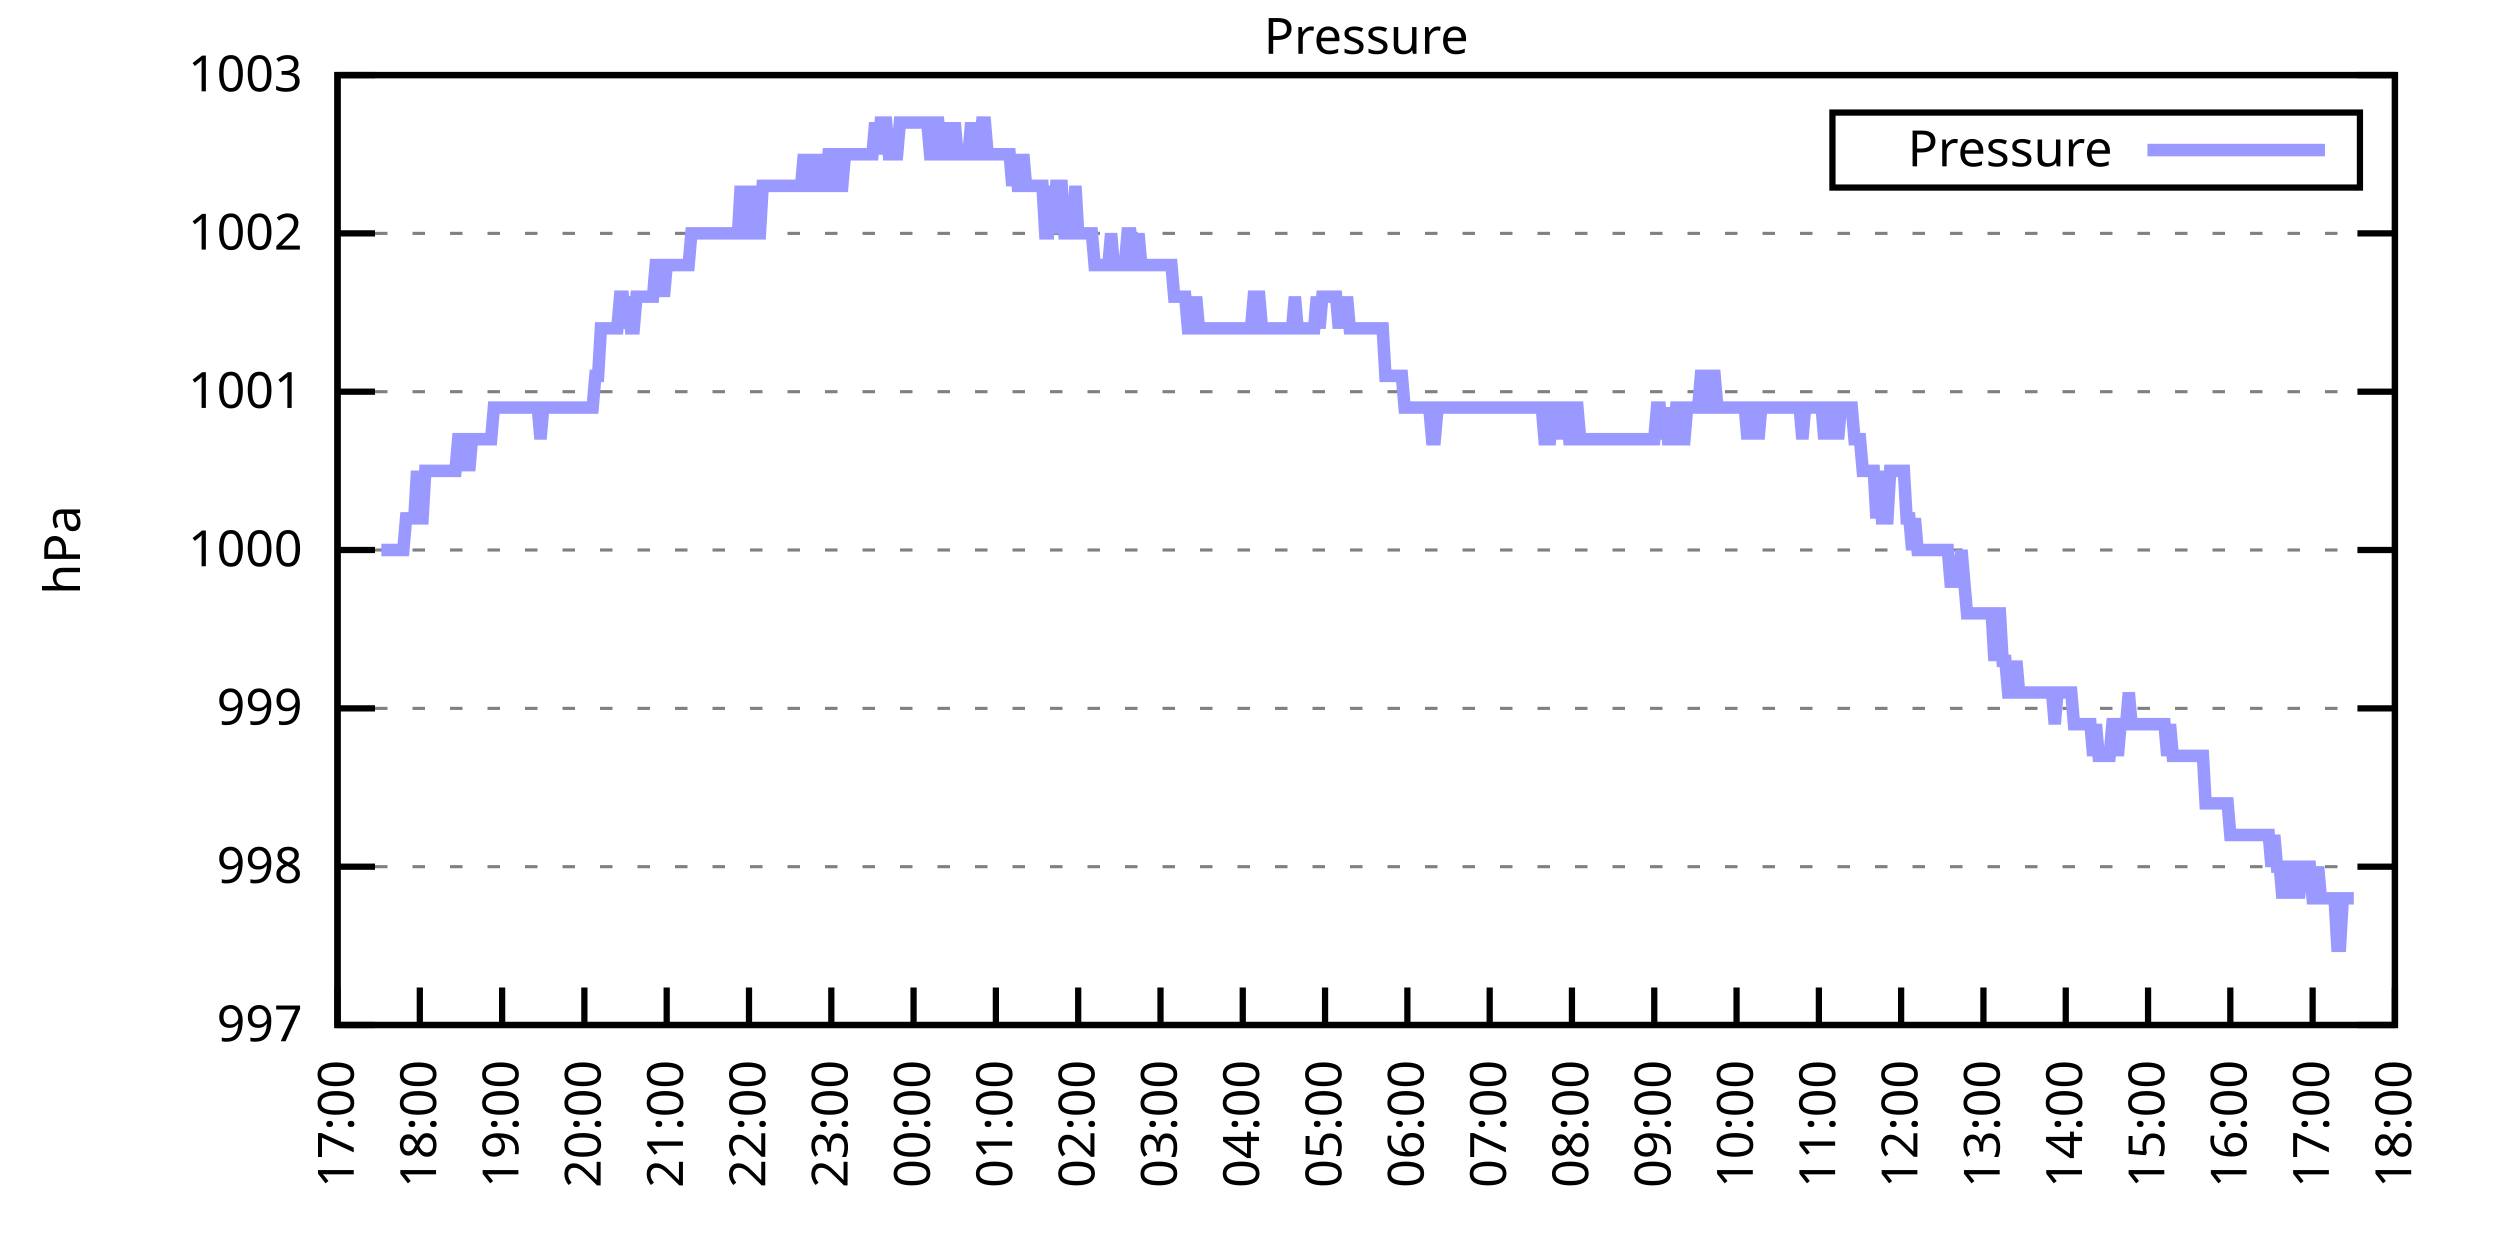
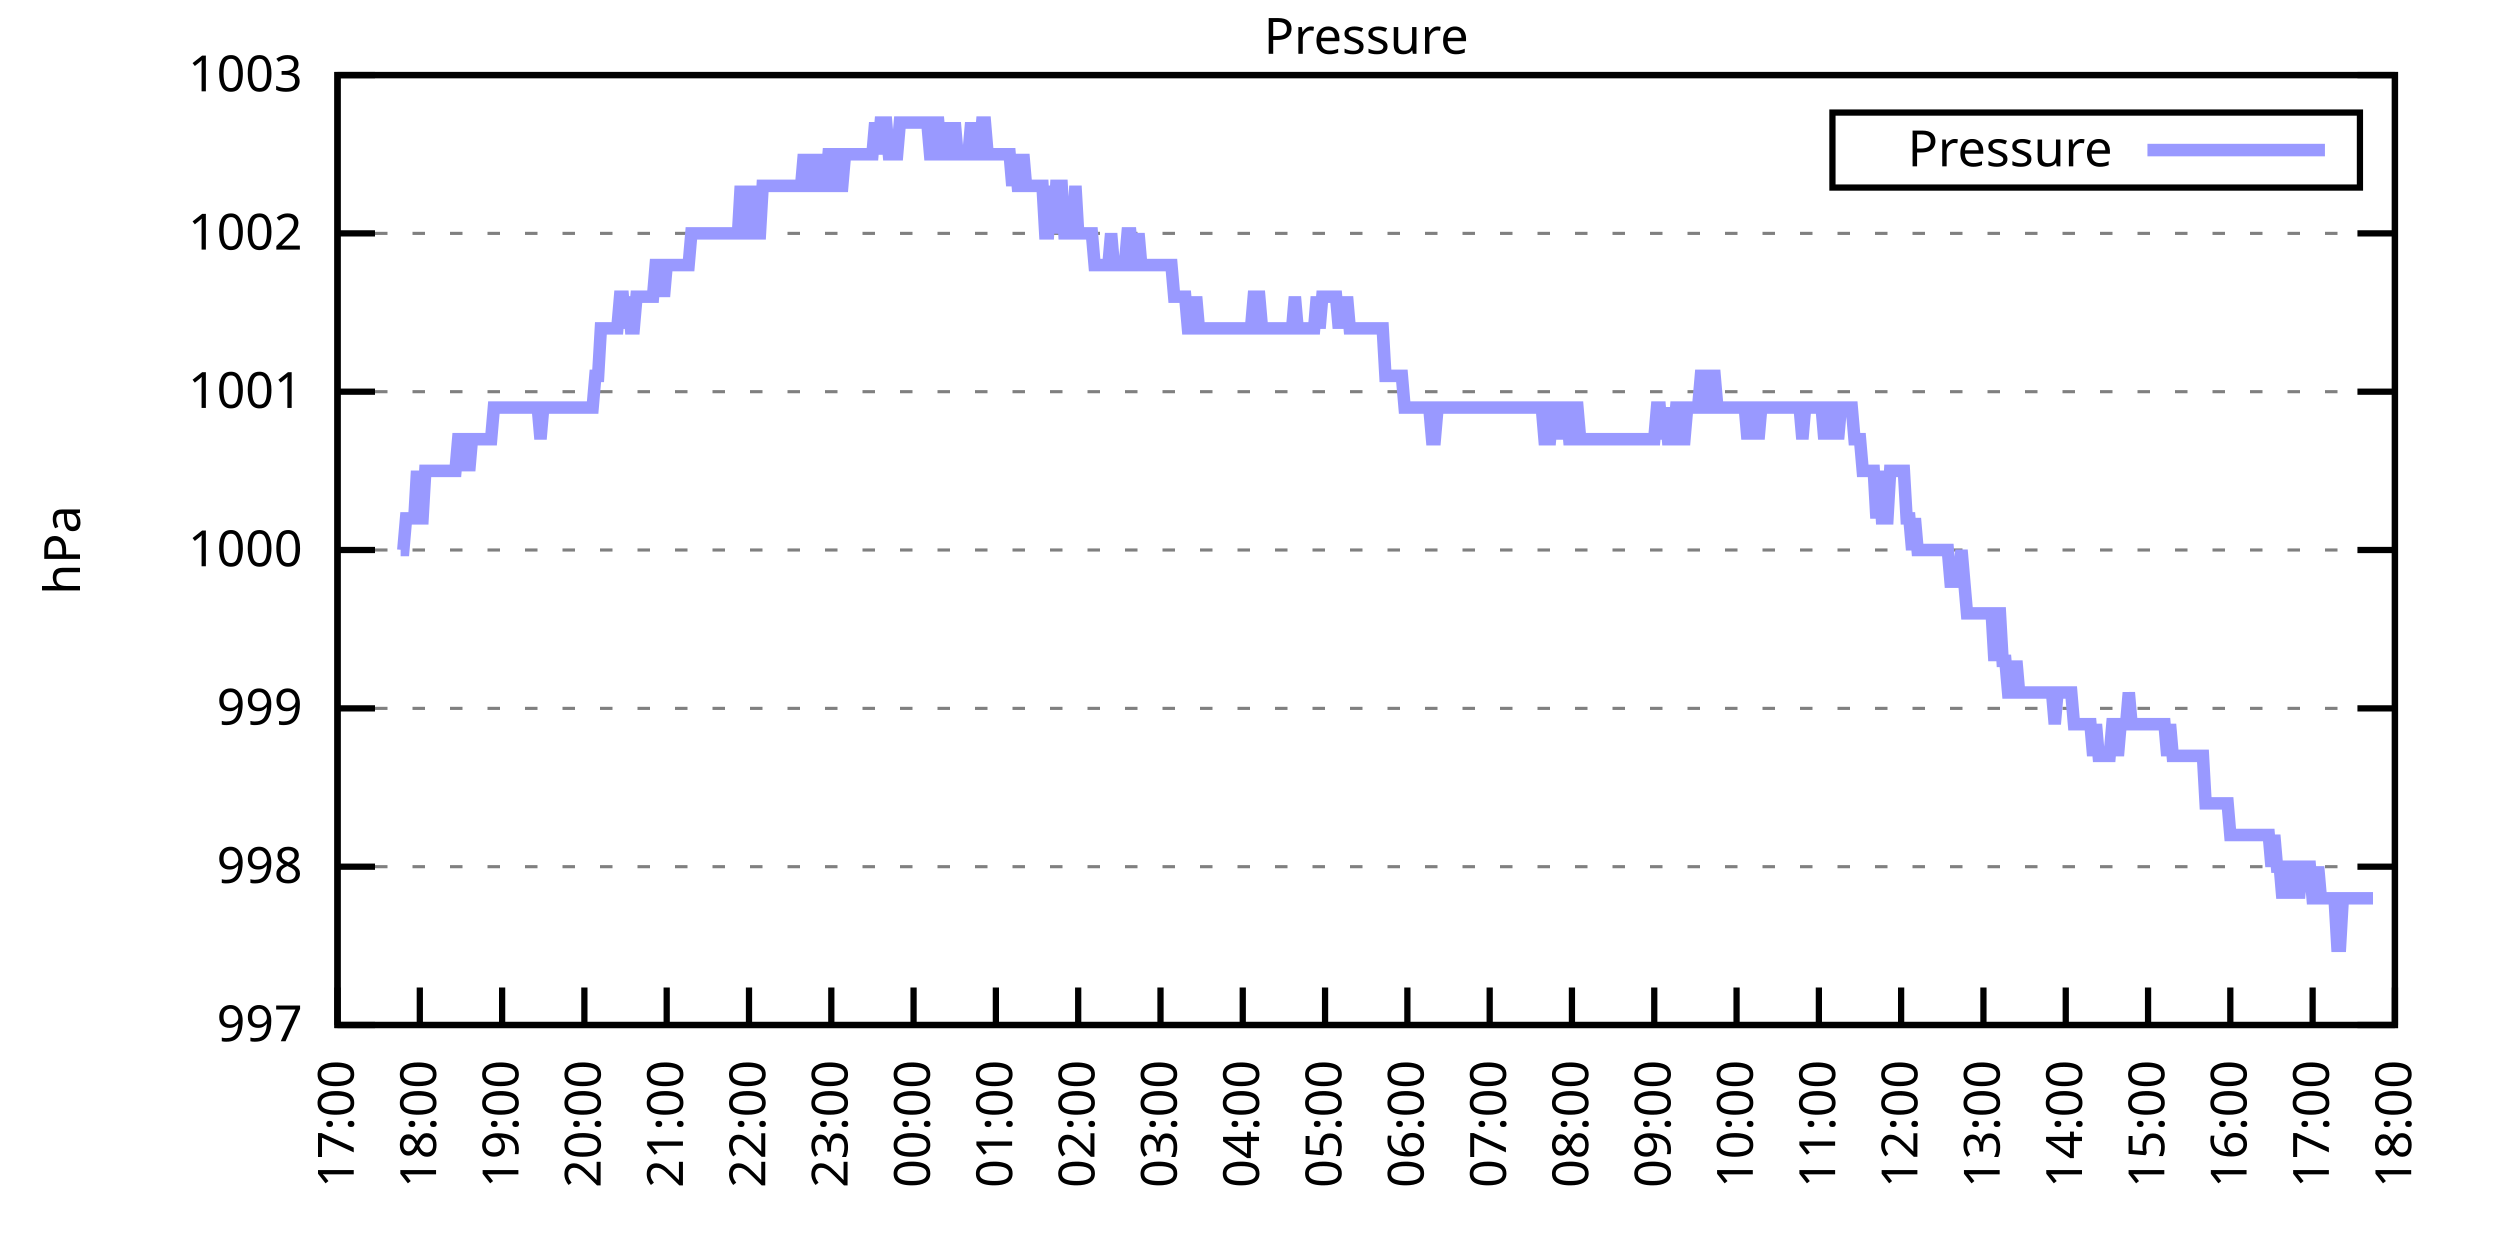
<svg xmlns="http://www.w3.org/2000/svg" xmlns:xlink="http://www.w3.org/1999/xlink" width="400" height="200" viewBox="0 0 400 200">
  <g id="gnuplot_canvas">
    <rect x="0" y="0" width="400" height="200" fill="none" />
    <defs>
      <circle id="gpDot" r="0.5" stroke-width="0.5" stroke="currentColor" />
      <path id="gpPt0" stroke-width="0.333" stroke="currentColor" d="M-1,0 h2 M0,-1 v2" />
      <path id="gpPt1" stroke-width="0.333" stroke="currentColor" d="M-1,-1 L1,1 M1,-1 L-1,1" />
      <path id="gpPt2" stroke-width="0.333" stroke="currentColor" d="M-1,0 L1,0 M0,-1 L0,1 M-1,-1 L1,1 M-1,1 L1,-1" />
      <rect id="gpPt3" stroke-width="0.333" stroke="currentColor" x="-1" y="-1" width="2" height="2" />
      <rect id="gpPt4" stroke-width="0.333" stroke="currentColor" fill="currentColor" x="-1" y="-1" width="2" height="2" />
      <circle id="gpPt5" stroke-width="0.333" stroke="currentColor" cx="0" cy="0" r="1" />
      <use xlink:href="#gpPt5" id="gpPt6" fill="currentColor" stroke="none" />
      <path id="gpPt7" stroke-width="0.333" stroke="currentColor" d="M0,-1.33 L-1.33,0.67 L1.33,0.67 z" />
      <use xlink:href="#gpPt7" id="gpPt8" fill="currentColor" stroke="none" />
      <use xlink:href="#gpPt7" id="gpPt9" stroke="currentColor" transform="rotate(180)" />
      <use xlink:href="#gpPt9" id="gpPt10" fill="currentColor" stroke="none" />
      <use xlink:href="#gpPt3" id="gpPt11" stroke="currentColor" transform="rotate(45)" />
      <use xlink:href="#gpPt11" id="gpPt12" fill="currentColor" stroke="none" />
      <path id="gpPt13" stroke-width="0.333" stroke="currentColor" d="M0,1.330 L1.265,0.411 L0.782,-1.067 L-0.782,-1.076 L-1.265,0.411 z" />
      <use xlink:href="#gpPt13" id="gpPt14" fill="currentColor" stroke="none" />
      <filter id="textbox" filterUnits="objectBoundingBox" x="0" y="0" height="1" width="1">
        <feFlood flood-color="white" flood-opacity="1" result="bgnd" />
        <feComposite in="SourceGraphic" in2="bgnd" operator="atop" />
      </filter>
      <filter id="greybox" filterUnits="objectBoundingBox" x="0" y="0" height="1" width="1">
        <feFlood flood-color="lightgrey" flood-opacity="1" result="grey" />
        <feComposite in="SourceGraphic" in2="grey" operator="atop" />
      </filter>
    </defs>
    <g fill="none" color="white" stroke="currentColor" stroke-width="1.00" stroke-linecap="butt" stroke-linejoin="miter">
</g>
    <g fill="none" color="black" stroke="currentColor" stroke-width="1.00" stroke-linecap="butt" stroke-linejoin="miter">
      <g stroke="none" shape-rendering="crispEdges">
        <polygon fill="rgb(255, 255, 255)" points="54.00,164.00 383.18,164.00 383.18,12.02 54.00,12.02 " />
      </g>
    </g>
    <g fill="none" color="black" stroke="currentColor" stroke-width="1.00" stroke-linecap="butt" stroke-linejoin="miter">
</g>
    <g fill="none" color="black" stroke="black" stroke-width="0.50" stroke-linecap="butt" stroke-linejoin="miter">
</g>
    <g fill="none" color="gray" stroke="currentColor" stroke-width="0.50" stroke-linecap="butt" stroke-linejoin="miter">
      <path stroke="gray" stroke-dasharray="2,4" class="gridline" d="M54.00,164.00 L383.19,164.00  " />
    </g>
    <g fill="none" color="gray" stroke="gray" stroke-width="1.00" stroke-linecap="butt" stroke-linejoin="miter">
</g>
    <g fill="none" color="black" stroke="currentColor" stroke-width="1.00" stroke-linecap="butt" stroke-linejoin="miter">
      <path stroke="black" d="M54.00,164.00 L60.00,164.00 M383.19,164.00 L377.19,164.00  " />
      <g transform="translate(48.40,166.60)" stroke="none" fill="black" font-family="Sans" font-size="8.00" text-anchor="end">
        <text>
          <tspan font-family="Sans"> 997</tspan>
        </text>
      </g>
    </g>
    <g fill="none" color="black" stroke="currentColor" stroke-width="1.00" stroke-linecap="butt" stroke-linejoin="miter">
</g>
    <g fill="none" color="black" stroke="black" stroke-width="0.50" stroke-linecap="butt" stroke-linejoin="miter">
</g>
    <g fill="none" color="gray" stroke="currentColor" stroke-width="0.50" stroke-linecap="butt" stroke-linejoin="miter">
      <path stroke="gray" stroke-dasharray="2,4" class="gridline" d="M54.00,138.67 L383.19,138.67  " />
    </g>
    <g fill="none" color="gray" stroke="gray" stroke-width="1.00" stroke-linecap="butt" stroke-linejoin="miter">
</g>
    <g fill="none" color="black" stroke="currentColor" stroke-width="1.00" stroke-linecap="butt" stroke-linejoin="miter">
      <path stroke="black" d="M54.00,138.67 L60.00,138.67 M383.19,138.67 L377.19,138.67  " />
      <g transform="translate(48.40,141.27)" stroke="none" fill="black" font-family="Sans" font-size="8.00" text-anchor="end">
        <text>
          <tspan font-family="Sans"> 998</tspan>
        </text>
      </g>
    </g>
    <g fill="none" color="black" stroke="currentColor" stroke-width="1.00" stroke-linecap="butt" stroke-linejoin="miter">
</g>
    <g fill="none" color="black" stroke="black" stroke-width="0.50" stroke-linecap="butt" stroke-linejoin="miter">
</g>
    <g fill="none" color="gray" stroke="currentColor" stroke-width="0.50" stroke-linecap="butt" stroke-linejoin="miter">
      <path stroke="gray" stroke-dasharray="2,4" class="gridline" d="M54.00,113.34 L383.19,113.34  " />
    </g>
    <g fill="none" color="gray" stroke="gray" stroke-width="1.00" stroke-linecap="butt" stroke-linejoin="miter">
</g>
    <g fill="none" color="black" stroke="currentColor" stroke-width="1.00" stroke-linecap="butt" stroke-linejoin="miter">
      <path stroke="black" d="M54.00,113.34 L60.00,113.34 M383.19,113.34 L377.19,113.34  " />
      <g transform="translate(48.40,115.94)" stroke="none" fill="black" font-family="Sans" font-size="8.00" text-anchor="end">
        <text>
          <tspan font-family="Sans"> 999</tspan>
        </text>
      </g>
    </g>
    <g fill="none" color="black" stroke="currentColor" stroke-width="1.00" stroke-linecap="butt" stroke-linejoin="miter">
</g>
    <g fill="none" color="black" stroke="black" stroke-width="0.50" stroke-linecap="butt" stroke-linejoin="miter">
</g>
    <g fill="none" color="gray" stroke="currentColor" stroke-width="0.50" stroke-linecap="butt" stroke-linejoin="miter">
      <path stroke="gray" stroke-dasharray="2,4" class="gridline" d="M54.00,88.00 L383.19,88.00  " />
    </g>
    <g fill="none" color="gray" stroke="gray" stroke-width="1.00" stroke-linecap="butt" stroke-linejoin="miter">
</g>
    <g fill="none" color="black" stroke="currentColor" stroke-width="1.00" stroke-linecap="butt" stroke-linejoin="miter">
      <path stroke="black" d="M54.00,88.00 L60.00,88.00 M383.19,88.00 L377.19,88.00  " />
      <g transform="translate(48.40,90.60)" stroke="none" fill="black" font-family="Sans" font-size="8.00" text-anchor="end">
        <text>
          <tspan font-family="Sans"> 1000</tspan>
        </text>
      </g>
    </g>
    <g fill="none" color="black" stroke="currentColor" stroke-width="1.00" stroke-linecap="butt" stroke-linejoin="miter">
</g>
    <g fill="none" color="black" stroke="black" stroke-width="0.50" stroke-linecap="butt" stroke-linejoin="miter">
</g>
    <g fill="none" color="gray" stroke="currentColor" stroke-width="0.50" stroke-linecap="butt" stroke-linejoin="miter">
      <path stroke="gray" stroke-dasharray="2,4" class="gridline" d="M54.00,62.67 L383.19,62.67  " />
    </g>
    <g fill="none" color="gray" stroke="gray" stroke-width="1.00" stroke-linecap="butt" stroke-linejoin="miter">
</g>
    <g fill="none" color="black" stroke="currentColor" stroke-width="1.00" stroke-linecap="butt" stroke-linejoin="miter">
      <path stroke="black" d="M54.00,62.67 L60.00,62.67 M383.19,62.67 L377.19,62.67  " />
      <g transform="translate(48.40,65.27)" stroke="none" fill="black" font-family="Sans" font-size="8.00" text-anchor="end">
        <text>
          <tspan font-family="Sans"> 1001</tspan>
        </text>
      </g>
    </g>
    <g fill="none" color="black" stroke="currentColor" stroke-width="1.00" stroke-linecap="butt" stroke-linejoin="miter">
</g>
    <g fill="none" color="black" stroke="black" stroke-width="0.50" stroke-linecap="butt" stroke-linejoin="miter">
</g>
    <g fill="none" color="gray" stroke="currentColor" stroke-width="0.50" stroke-linecap="butt" stroke-linejoin="miter">
      <path stroke="gray" stroke-dasharray="2,4" class="gridline" d="M54.00,37.34 L383.19,37.34  " />
    </g>
    <g fill="none" color="gray" stroke="gray" stroke-width="1.00" stroke-linecap="butt" stroke-linejoin="miter">
</g>
    <g fill="none" color="black" stroke="currentColor" stroke-width="1.00" stroke-linecap="butt" stroke-linejoin="miter">
      <path stroke="black" d="M54.00,37.34 L60.00,37.34 M383.19,37.34 L377.19,37.34  " />
      <g transform="translate(48.40,39.94)" stroke="none" fill="black" font-family="Sans" font-size="8.00" text-anchor="end">
        <text>
          <tspan font-family="Sans"> 1002</tspan>
        </text>
      </g>
    </g>
    <g fill="none" color="black" stroke="currentColor" stroke-width="1.00" stroke-linecap="butt" stroke-linejoin="miter">
</g>
    <g fill="none" color="black" stroke="black" stroke-width="0.50" stroke-linecap="butt" stroke-linejoin="miter">
</g>
    <g fill="none" color="gray" stroke="currentColor" stroke-width="0.50" stroke-linecap="butt" stroke-linejoin="miter">
      <path stroke="gray" stroke-dasharray="2,4" class="gridline" d="M54.00,12.01 L383.19,12.01  " />
    </g>
    <g fill="none" color="gray" stroke="gray" stroke-width="1.00" stroke-linecap="butt" stroke-linejoin="miter">
</g>
    <g fill="none" color="black" stroke="currentColor" stroke-width="1.00" stroke-linecap="butt" stroke-linejoin="miter">
      <path stroke="black" d="M54.00,12.01 L60.00,12.01 M383.19,12.01 L377.19,12.01  " />
      <g transform="translate(48.40,14.61)" stroke="none" fill="black" font-family="Sans" font-size="8.00" text-anchor="end">
        <text>
          <tspan font-family="Sans"> 1003</tspan>
        </text>
      </g>
    </g>
    <g fill="none" color="black" stroke="currentColor" stroke-width="1.00" stroke-linecap="butt" stroke-linejoin="miter">
      <path stroke="black" d="M54.00,164.00 L54.00,158.00  " />
      <g transform="translate(56.60,169.60) rotate(270.00)" stroke="none" fill="black" font-family="Sans" font-size="8.00" text-anchor="end">
        <text>
          <tspan font-family="Sans">17:00</tspan>
        </text>
      </g>
    </g>
    <g fill="none" color="black" stroke="currentColor" stroke-width="1.00" stroke-linecap="butt" stroke-linejoin="miter">
      <path stroke="black" d="M67.17,164.00 L67.17,158.00  " />
      <g transform="translate(69.77,169.60) rotate(270.00)" stroke="none" fill="black" font-family="Sans" font-size="8.00" text-anchor="end">
        <text>
          <tspan font-family="Sans">18:00</tspan>
        </text>
      </g>
    </g>
    <g fill="none" color="black" stroke="currentColor" stroke-width="1.00" stroke-linecap="butt" stroke-linejoin="miter">
      <path stroke="black" d="M80.34,164.00 L80.34,158.00  " />
      <g transform="translate(82.94,169.60) rotate(270.00)" stroke="none" fill="black" font-family="Sans" font-size="8.00" text-anchor="end">
        <text>
          <tspan font-family="Sans">19:00</tspan>
        </text>
      </g>
    </g>
    <g fill="none" color="black" stroke="currentColor" stroke-width="1.00" stroke-linecap="butt" stroke-linejoin="miter">
      <path stroke="black" d="M93.50,164.00 L93.50,158.00  " />
      <g transform="translate(96.10,169.60) rotate(270.00)" stroke="none" fill="black" font-family="Sans" font-size="8.00" text-anchor="end">
        <text>
          <tspan font-family="Sans">20:00</tspan>
        </text>
      </g>
    </g>
    <g fill="none" color="black" stroke="currentColor" stroke-width="1.00" stroke-linecap="butt" stroke-linejoin="miter">
      <path stroke="black" d="M106.67,164.00 L106.67,158.00  " />
      <g transform="translate(109.27,169.60) rotate(270.00)" stroke="none" fill="black" font-family="Sans" font-size="8.00" text-anchor="end">
        <text>
          <tspan font-family="Sans">21:00</tspan>
        </text>
      </g>
    </g>
    <g fill="none" color="black" stroke="currentColor" stroke-width="1.00" stroke-linecap="butt" stroke-linejoin="miter">
      <path stroke="black" d="M119.84,164.00 L119.84,158.00  " />
      <g transform="translate(122.44,169.60) rotate(270.00)" stroke="none" fill="black" font-family="Sans" font-size="8.00" text-anchor="end">
        <text>
          <tspan font-family="Sans">22:00</tspan>
        </text>
      </g>
    </g>
    <g fill="none" color="black" stroke="currentColor" stroke-width="1.00" stroke-linecap="butt" stroke-linejoin="miter">
      <path stroke="black" d="M133.01,164.00 L133.01,158.00  " />
      <g transform="translate(135.61,169.60) rotate(270.00)" stroke="none" fill="black" font-family="Sans" font-size="8.00" text-anchor="end">
        <text>
          <tspan font-family="Sans">23:00</tspan>
        </text>
      </g>
    </g>
    <g fill="none" color="black" stroke="currentColor" stroke-width="1.00" stroke-linecap="butt" stroke-linejoin="miter">
      <path stroke="black" d="M146.17,164.00 L146.17,158.00  " />
      <g transform="translate(148.77,169.60) rotate(270.00)" stroke="none" fill="black" font-family="Sans" font-size="8.00" text-anchor="end">
        <text>
          <tspan font-family="Sans">00:00</tspan>
        </text>
      </g>
    </g>
    <g fill="none" color="black" stroke="currentColor" stroke-width="1.00" stroke-linecap="butt" stroke-linejoin="miter">
      <path stroke="black" d="M159.34,164.00 L159.34,158.00  " />
      <g transform="translate(161.94,169.60) rotate(270.00)" stroke="none" fill="black" font-family="Sans" font-size="8.00" text-anchor="end">
        <text>
          <tspan font-family="Sans">01:00</tspan>
        </text>
      </g>
    </g>
    <g fill="none" color="black" stroke="currentColor" stroke-width="1.00" stroke-linecap="butt" stroke-linejoin="miter">
      <path stroke="black" d="M172.51,164.00 L172.51,158.00  " />
      <g transform="translate(175.11,169.60) rotate(270.00)" stroke="none" fill="black" font-family="Sans" font-size="8.00" text-anchor="end">
        <text>
          <tspan font-family="Sans">02:00</tspan>
        </text>
      </g>
    </g>
    <g fill="none" color="black" stroke="currentColor" stroke-width="1.00" stroke-linecap="butt" stroke-linejoin="miter">
      <path stroke="black" d="M185.68,164.00 L185.68,158.00  " />
      <g transform="translate(188.28,169.60) rotate(270.00)" stroke="none" fill="black" font-family="Sans" font-size="8.00" text-anchor="end">
        <text>
          <tspan font-family="Sans">03:00</tspan>
        </text>
      </g>
    </g>
    <g fill="none" color="black" stroke="currentColor" stroke-width="1.00" stroke-linecap="butt" stroke-linejoin="miter">
      <path stroke="black" d="M198.84,164.00 L198.84,158.00  " />
      <g transform="translate(201.44,169.60) rotate(270.00)" stroke="none" fill="black" font-family="Sans" font-size="8.00" text-anchor="end">
        <text>
          <tspan font-family="Sans">04:00</tspan>
        </text>
      </g>
    </g>
    <g fill="none" color="black" stroke="currentColor" stroke-width="1.00" stroke-linecap="butt" stroke-linejoin="miter">
      <path stroke="black" d="M212.01,164.00 L212.01,158.00  " />
      <g transform="translate(214.61,169.60) rotate(270.00)" stroke="none" fill="black" font-family="Sans" font-size="8.00" text-anchor="end">
        <text>
          <tspan font-family="Sans">05:00</tspan>
        </text>
      </g>
    </g>
    <g fill="none" color="black" stroke="currentColor" stroke-width="1.00" stroke-linecap="butt" stroke-linejoin="miter">
      <path stroke="black" d="M225.18,164.00 L225.18,158.00  " />
      <g transform="translate(227.78,169.60) rotate(270.00)" stroke="none" fill="black" font-family="Sans" font-size="8.00" text-anchor="end">
        <text>
          <tspan font-family="Sans">06:00</tspan>
        </text>
      </g>
    </g>
    <g fill="none" color="black" stroke="currentColor" stroke-width="1.00" stroke-linecap="butt" stroke-linejoin="miter">
      <path stroke="black" d="M238.35,164.00 L238.35,158.00  " />
      <g transform="translate(240.95,169.60) rotate(270.00)" stroke="none" fill="black" font-family="Sans" font-size="8.00" text-anchor="end">
        <text>
          <tspan font-family="Sans">07:00</tspan>
        </text>
      </g>
    </g>
    <g fill="none" color="black" stroke="currentColor" stroke-width="1.00" stroke-linecap="butt" stroke-linejoin="miter">
      <path stroke="black" d="M251.51,164.00 L251.51,158.00  " />
      <g transform="translate(254.11,169.60) rotate(270.00)" stroke="none" fill="black" font-family="Sans" font-size="8.00" text-anchor="end">
        <text>
          <tspan font-family="Sans">08:00</tspan>
        </text>
      </g>
    </g>
    <g fill="none" color="black" stroke="currentColor" stroke-width="1.00" stroke-linecap="butt" stroke-linejoin="miter">
      <path stroke="black" d="M264.68,164.00 L264.68,158.00  " />
      <g transform="translate(267.28,169.60) rotate(270.00)" stroke="none" fill="black" font-family="Sans" font-size="8.00" text-anchor="end">
        <text>
          <tspan font-family="Sans">09:00</tspan>
        </text>
      </g>
    </g>
    <g fill="none" color="black" stroke="currentColor" stroke-width="1.00" stroke-linecap="butt" stroke-linejoin="miter">
      <path stroke="black" d="M277.85,164.00 L277.85,158.00  " />
      <g transform="translate(280.45,169.60) rotate(270.00)" stroke="none" fill="black" font-family="Sans" font-size="8.00" text-anchor="end">
        <text>
          <tspan font-family="Sans">10:00</tspan>
        </text>
      </g>
    </g>
    <g fill="none" color="black" stroke="currentColor" stroke-width="1.00" stroke-linecap="butt" stroke-linejoin="miter">
      <path stroke="black" d="M291.02,164.00 L291.02,158.00  " />
      <g transform="translate(293.62,169.60) rotate(270.00)" stroke="none" fill="black" font-family="Sans" font-size="8.00" text-anchor="end">
        <text>
          <tspan font-family="Sans">11:00</tspan>
        </text>
      </g>
    </g>
    <g fill="none" color="black" stroke="currentColor" stroke-width="1.00" stroke-linecap="butt" stroke-linejoin="miter">
      <path stroke="black" d="M304.18,164.00 L304.18,158.00  " />
      <g transform="translate(306.78,169.60) rotate(270.00)" stroke="none" fill="black" font-family="Sans" font-size="8.00" text-anchor="end">
        <text>
          <tspan font-family="Sans">12:00</tspan>
        </text>
      </g>
    </g>
    <g fill="none" color="black" stroke="currentColor" stroke-width="1.00" stroke-linecap="butt" stroke-linejoin="miter">
      <path stroke="black" d="M317.35,164.00 L317.35,158.00  " />
      <g transform="translate(319.95,169.60) rotate(270.00)" stroke="none" fill="black" font-family="Sans" font-size="8.00" text-anchor="end">
        <text>
          <tspan font-family="Sans">13:00</tspan>
        </text>
      </g>
    </g>
    <g fill="none" color="black" stroke="currentColor" stroke-width="1.00" stroke-linecap="butt" stroke-linejoin="miter">
      <path stroke="black" d="M330.52,164.00 L330.52,158.00  " />
      <g transform="translate(333.12,169.60) rotate(270.00)" stroke="none" fill="black" font-family="Sans" font-size="8.00" text-anchor="end">
        <text>
          <tspan font-family="Sans">14:00</tspan>
        </text>
      </g>
    </g>
    <g fill="none" color="black" stroke="currentColor" stroke-width="1.00" stroke-linecap="butt" stroke-linejoin="miter">
      <path stroke="black" d="M343.69,164.00 L343.69,158.00  " />
      <g transform="translate(346.29,169.60) rotate(270.00)" stroke="none" fill="black" font-family="Sans" font-size="8.00" text-anchor="end">
        <text>
          <tspan font-family="Sans">15:00</tspan>
        </text>
      </g>
    </g>
    <g fill="none" color="black" stroke="currentColor" stroke-width="1.00" stroke-linecap="butt" stroke-linejoin="miter">
      <path stroke="black" d="M356.85,164.00 L356.85,158.00  " />
      <g transform="translate(359.45,169.60) rotate(270.00)" stroke="none" fill="black" font-family="Sans" font-size="8.00" text-anchor="end">
        <text>
          <tspan font-family="Sans">16:00</tspan>
        </text>
      </g>
    </g>
    <g fill="none" color="black" stroke="currentColor" stroke-width="1.00" stroke-linecap="butt" stroke-linejoin="miter">
      <path stroke="black" d="M370.02,164.00 L370.02,158.00  " />
      <g transform="translate(372.62,169.60) rotate(270.00)" stroke="none" fill="black" font-family="Sans" font-size="8.00" text-anchor="end">
        <text>
          <tspan font-family="Sans">17:00</tspan>
        </text>
      </g>
    </g>
    <g fill="none" color="black" stroke="currentColor" stroke-width="1.00" stroke-linecap="butt" stroke-linejoin="miter">
      <path stroke="black" d="M383.19,164.00 L383.19,158.00  " />
      <g transform="translate(385.79,169.60) rotate(270.00)" stroke="none" fill="black" font-family="Sans" font-size="8.00" text-anchor="end">
        <text>
          <tspan font-family="Sans">18:00</tspan>
        </text>
      </g>
    </g>
    <g fill="none" color="black" stroke="currentColor" stroke-width="1.00" stroke-linecap="butt" stroke-linejoin="miter">
</g>
    <g fill="none" color="black" stroke="currentColor" stroke-width="1.00" stroke-linecap="butt" stroke-linejoin="miter">
      <path stroke="black" d="M54.00,12.01 L54.00,164.00 L383.19,164.00 L383.19,12.01 L54.00,12.01 Z  " />
    </g>
    <g fill="none" color="black" stroke="currentColor" stroke-width="1.00" stroke-linecap="butt" stroke-linejoin="miter">
</g>
    <g fill="none" color="black" stroke="currentColor" stroke-width="1.00" stroke-linecap="butt" stroke-linejoin="miter">
      <path stroke="black" d="M293.19,30.01 L293.19,18.01 L377.59,18.01 L377.59,30.01 L293.19,30.01 Z  " />
    </g>
    <g id="Pressure_plot_1">
      <g fill="none" color="white" stroke="black" stroke-width="2.00" stroke-linecap="butt" stroke-linejoin="miter">
</g>
      <g fill="none" color="black" stroke="currentColor" stroke-width="2.00" stroke-linecap="butt" stroke-linejoin="miter">
        <g transform="translate(337.99,26.61)" stroke="none" fill="black" font-family="Sans" font-size="8.00" text-anchor="end">
          <text>
            <tspan font-family="Sans">Pressure</tspan>
          </text>
        </g>
      </g>
      <g fill="none" color="black" stroke="currentColor" stroke-width="2.00" stroke-linecap="butt" stroke-linejoin="miter">
-         <path stroke="rgb(153, 153, 255)" d="M343.59,24.01 L371.99,24.01 M61.02,88.00 L61.46,88.00 L61.90,88.00 L62.34,88.00 L62.78,88.00 L63.22,88.00   L63.66,88.00 L64.10,88.00 L64.53,88.00 L64.97,82.94 L65.41,82.94 L65.85,82.94 L66.29,82.94 L66.73,75.34   L67.17,82.94 L67.61,82.94 L68.05,75.34 L68.48,75.34 L68.92,75.34 L69.36,75.34 L69.80,75.34 L70.24,75.34   L70.68,75.34 L71.12,75.34 L71.56,75.34 L72.00,75.34 L72.43,75.34 L72.87,75.34 L73.31,70.27 L73.75,70.27   L74.19,75.34 L74.63,70.27 L75.07,75.34 L75.51,70.27 L75.95,70.27 L76.38,70.27 L76.82,70.27 L77.26,70.27   L77.70,70.27 L78.14,70.27 L78.58,70.27 L79.02,65.21 L79.46,65.21 L79.90,65.21 L80.34,65.21 L80.77,65.21   L81.21,65.21 L81.65,65.21 L82.09,65.21 L82.53,65.21 L82.97,65.21 L83.41,65.21 L83.85,65.21 L84.29,65.21   L84.72,65.21 L85.16,65.21 L85.60,65.21 L86.04,65.21 L86.48,70.27 L86.92,65.21 L87.36,65.21 L87.80,65.21   L88.24,65.21 L88.67,65.21 L89.11,65.21 L89.55,65.21 L89.99,65.21 L90.43,65.21 L90.87,65.21 L91.31,65.21   L91.75,65.21 L92.19,65.21 L92.62,65.21 L93.06,65.21 L93.50,65.21 L93.94,65.21 L94.38,65.21 L94.82,65.21   L95.26,60.14 L95.70,60.14 L96.14,52.54 L96.58,52.54 L97.01,52.54 L97.45,52.54 L97.89,52.54 L98.33,52.54   L98.77,52.54 L99.21,47.47 L99.65,47.47 L100.09,52.54 L100.53,47.47 L100.96,52.54 L101.40,52.54 L101.84,47.47   L102.28,47.47 L102.72,47.47 L103.16,47.47 L103.60,47.47 L104.04,47.47 L104.48,47.47 L104.91,42.41 L105.35,42.41   L105.79,42.41 L106.23,47.47 L106.67,42.41 L107.11,42.41 L107.55,42.41 L107.99,42.41 L108.43,42.41 L108.87,42.41   L109.30,42.41 L109.74,42.41 L110.18,42.41 L110.62,37.34 L111.06,37.34 L111.50,37.34 L111.94,37.34 L112.38,37.34   L112.82,37.34 L113.25,37.34 L113.69,37.34 L114.13,37.34 L114.57,37.34 L115.01,37.34 L115.45,37.34 L115.89,37.34   L116.33,37.34 L116.77,37.34 L117.20,37.34 L117.64,37.34 L118.08,37.34 L118.52,29.74 L118.96,37.34 L119.40,37.34   L119.84,37.34 L120.28,29.74 L120.72,37.34 L121.15,37.34 L121.59,37.34 L122.03,29.74 L122.47,29.74 L122.91,29.74   L123.35,29.74 L123.79,29.74 L124.23,29.74 L124.67,29.74 L125.11,29.74 L125.54,29.74 L125.98,29.74 L126.42,29.74   L126.86,29.74 L127.30,29.74 L127.74,29.74 L128.18,29.74 L128.62,24.68 L129.06,29.74 L129.49,29.74 L129.93,29.74   L130.37,24.68 L130.81,29.74 L131.25,24.68 L131.69,29.74 L132.13,29.74 L132.57,24.68 L133.01,24.68 L133.44,24.68   L133.88,29.74 L134.32,29.74 L134.76,29.74 L135.20,24.68 L135.64,24.68 L136.08,24.68 L136.52,24.68 L136.96,24.68   L137.39,24.68 L137.83,24.68 L138.27,24.68 L138.71,24.68 L139.15,24.68 L139.59,24.68 L140.03,19.61 L140.47,24.68   L140.91,19.61 L141.35,19.61 L141.78,19.61 L142.22,24.68 L142.66,24.68 L143.10,24.68 L143.54,24.68 L143.98,19.61   L144.42,19.61 L144.86,19.61 L145.30,19.61 L145.73,19.61 L146.17,19.61 L146.61,19.61 L147.05,19.61 L147.49,19.61   L147.93,19.61 L148.37,19.61 L148.81,24.68 L149.25,24.68 L149.68,19.61 L150.12,19.61 L150.56,24.68 L151.00,24.68   L151.44,19.61 L151.88,24.68 L152.32,24.68 L152.76,19.61 L153.20,24.68 L153.63,24.68 L154.07,24.68 L154.51,24.68   L154.95,24.68 L155.39,19.61 L155.83,24.68 L156.27,24.68 L156.71,24.68 L157.15,19.61 L157.59,19.61 L158.02,24.68   L158.46,24.68 L158.90,24.68 L159.34,24.68 L159.78,24.68 L160.22,24.68 L160.66,24.68 L161.10,24.68 L161.54,24.68   L161.97,29.74 L162.41,24.68 L162.85,29.74 L163.29,29.74 L163.73,24.68 L164.17,29.74 L164.61,29.74 L165.05,29.74   L165.49,29.74 L165.92,29.74 L166.36,29.74 L166.80,29.74 L167.24,37.34 L167.68,37.34 L168.12,29.74 L168.56,37.34   L169.00,29.74 L169.44,29.74 L169.87,29.74 L170.31,37.34 L170.75,37.34 L171.19,37.34 L171.63,37.34 L172.07,29.74   L172.51,37.34 L172.95,37.34 L173.39,37.34 L173.83,37.34 L174.26,37.34 L174.70,37.34 L175.14,42.41 L175.58,42.41   L176.02,42.41 L176.46,42.41 L176.90,42.41 L177.34,42.41 L177.78,37.34 L178.21,42.41 L178.65,42.41 L179.09,42.41   L179.53,42.41 L179.97,42.41 L180.41,37.34 L180.85,37.34 L181.29,42.41 L181.73,42.41 L182.16,37.34 L182.60,42.41   L183.04,42.41 L183.48,42.41 L183.92,42.41 L184.36,42.41 L184.80,42.41 L185.24,42.41 L185.68,42.41 L186.11,42.41   L186.55,42.41 L186.99,42.41 L187.43,42.41 L187.87,47.47 L188.31,47.47 L188.75,47.47 L189.19,47.47 L189.63,47.47   L190.07,52.54 L190.50,52.54 L190.94,52.54 L191.38,47.47 L191.82,52.54 L192.26,52.54 L192.70,52.54 L193.14,52.54   L193.58,52.54 L194.02,52.54 L194.45,52.54 L194.89,52.54 L195.33,52.54 L195.77,52.54 L196.21,52.54 L196.65,52.54   L197.09,52.54 L197.53,52.54 L197.97,52.54 L198.40,52.54 L198.84,52.54 L199.28,52.54 L199.72,52.54 L200.16,52.54   L200.60,47.47 L201.04,47.47 L201.48,47.47 L201.92,52.54 L202.35,52.54 L202.79,52.54 L203.23,52.54 L203.67,52.54   L204.11,52.54 L204.55,52.54 L204.99,52.54 L205.43,52.54 L205.87,52.54 L206.31,52.54 L206.74,52.54 L207.18,47.47   L207.62,52.54 L208.06,52.54 L208.50,52.54 L208.94,52.54 L209.38,52.54 L209.82,52.54 L210.26,52.54 L210.69,47.47   L211.13,52.54 L211.57,47.47 L212.01,47.47 L212.45,47.47 L212.89,47.47 L213.33,47.47 L213.77,47.47 L214.21,52.54   L214.64,47.47 L215.08,52.54 L215.52,47.47 L215.96,52.54 L216.40,52.54 L216.84,52.54 L217.28,52.54 L217.72,52.54   L218.16,52.54 L218.60,52.54 L219.03,52.54 L219.47,52.54 L219.91,52.54 L220.35,52.54 L220.79,52.54 L221.23,52.54   L221.67,60.14 L222.11,60.14 L222.55,60.14 L222.98,60.14 L223.42,60.14 L223.86,60.14 L224.30,60.14 L224.74,65.21   L225.18,65.21 L225.62,65.21 L226.06,65.21 L226.50,65.21 L226.93,65.21 L227.37,65.21 L227.81,65.21 L228.25,65.21   L228.69,65.21 L229.13,70.27 L229.57,70.27 L230.01,65.21 L230.45,65.21 L230.88,65.21 L231.32,65.21 L231.76,65.21   L232.20,65.21 L232.64,65.21 L233.08,65.21 L233.52,65.21 L233.96,65.21 L234.40,65.21 L234.84,65.21 L235.27,65.21   L235.71,65.21 L236.15,65.21 L236.59,65.21 L237.03,65.21 L237.47,65.21 L237.91,65.21 L238.35,65.21 L238.79,65.21   L239.22,65.21 L239.66,65.21 L240.10,65.21 L240.54,65.21 L240.98,65.21 L241.42,65.21 L241.86,65.21 L242.30,65.21   L242.74,65.21 L243.17,65.21 L243.61,65.21 L244.05,65.21 L244.49,65.21 L244.93,65.21 L245.37,65.21 L245.81,65.21   L246.25,65.21 L246.69,65.21 L247.12,70.27 L247.56,70.27 L248.00,70.27 L248.44,65.21 L248.88,65.21 L249.32,70.27   L249.76,65.21 L250.20,65.21 L250.64,65.21 L251.08,70.27 L251.51,70.27 L251.95,65.21 L252.39,65.21 L252.83,70.27   L253.27,70.27 L253.71,70.27 L254.15,70.27 L254.59,70.27 L255.03,70.27 L255.46,70.27 L255.90,70.27 L256.34,70.27   L256.78,70.27 L257.22,70.27 L257.66,70.27 L258.10,70.27 L258.54,70.27 L258.98,70.27 L259.41,70.27 L259.85,70.27   L260.29,70.27 L260.73,70.27 L261.17,70.27 L261.61,70.27 L262.05,70.27 L262.49,70.27 L262.93,70.27 L263.36,70.27   L263.80,70.27 L264.24,70.27 L264.68,70.27 L265.12,65.21 L265.56,65.21 L266.00,70.27 L266.44,65.21 L266.88,70.27   L267.32,70.27 L267.75,70.27 L268.19,65.21 L268.63,65.21 L269.07,70.27 L269.51,70.27 L269.95,65.21 L270.39,65.21   L270.83,65.21 L271.27,65.21 L271.70,65.21 L272.14,60.14 L272.58,60.14 L273.02,65.21 L273.46,65.21 L273.90,60.14   L274.34,60.14 L274.78,65.21 L275.22,65.21 L275.65,65.21 L276.09,65.21 L276.53,65.21 L276.97,65.21 L277.41,65.21   L277.85,65.21 L278.29,65.21 L278.73,65.21 L279.17,65.21 L279.60,70.27 L280.04,65.21 L280.48,65.21 L280.92,65.21   L281.36,70.27 L281.80,65.21 L282.24,65.21 L282.68,65.21 L283.12,65.21 L283.56,65.21 L283.99,65.21 L284.43,65.21   L284.87,65.21 L285.31,65.21 L285.75,65.21 L286.19,65.21 L286.63,65.21 L287.07,65.21 L287.51,65.21 L287.94,65.21   L288.38,70.27 L288.82,65.21 L289.26,65.21 L289.70,65.21 L290.14,65.21 L290.58,65.21 L291.02,65.21 L291.46,65.21   L291.89,70.27 L292.33,65.21 L292.77,65.21 L293.21,70.27 L293.65,65.21 L294.09,70.27 L294.53,65.21 L294.97,65.21   L295.41,65.21 L295.84,65.21 L296.28,65.21 L296.72,70.27 L297.16,70.27 L297.60,70.27 L298.04,75.34 L298.48,75.34   L298.92,75.34 L299.36,75.34 L299.80,75.34 L300.23,82.94 L300.67,75.34 L301.11,82.94 L301.55,82.94 L301.99,82.94   L302.43,75.34 L302.87,75.34 L303.31,75.34 L303.75,75.34 L304.18,75.34 L304.62,75.34 L305.06,82.94 L305.50,82.94   L305.94,88.00 L306.38,82.94 L306.82,88.00 L307.26,88.00 L307.70,88.00 L308.13,88.00 L308.57,88.00 L309.01,88.00   L309.45,88.00 L309.89,88.00 L310.33,88.00 L310.77,88.00 L311.21,88.00 L311.65,88.00 L312.08,93.07 L312.52,93.07   L312.96,93.07 L313.40,93.07 L313.84,88.00 L314.28,93.07 L314.72,98.14 L315.16,98.14 L315.60,98.14 L316.04,98.14   L316.47,98.14 L316.91,98.14 L317.35,98.14 L317.79,98.14 L318.23,98.14 L318.67,98.14 L319.11,105.74 L319.55,98.14   L319.99,98.14 L320.42,105.74 L320.86,105.74 L321.30,110.80 L321.74,110.80 L322.18,110.80 L322.62,105.74 L323.06,110.80   L323.50,110.80 L323.94,110.80 L324.37,110.80 L324.81,110.80 L325.25,110.80 L325.69,110.80 L326.13,110.80 L326.57,110.80   L327.01,110.80 L327.45,110.80 L327.89,110.80 L328.33,110.80 L328.76,115.87 L329.20,110.80 L329.64,110.80 L330.08,110.80   L330.52,110.80 L330.96,110.80 L331.40,110.80 L331.84,115.87 L332.28,115.87 L332.71,115.87 L333.15,115.87 L333.59,115.87   L334.03,115.87 L334.47,115.87 L334.91,120.94 L335.35,115.87 L335.79,120.94 L336.23,120.94 L336.66,120.94 L337.10,120.94   L337.54,120.94 L337.98,115.87 L338.42,115.87 L338.86,120.94 L339.30,115.87 L339.74,115.87 L340.18,115.87 L340.61,110.80   L341.05,115.87 L341.49,115.87 L341.93,115.87 L342.37,115.87 L342.81,115.87 L343.25,115.87 L343.69,115.87 L344.13,115.87   L344.57,115.87 L345.00,115.87 L345.44,115.87 L345.88,115.87 L346.32,115.87 L346.76,120.94 L347.20,115.87 L347.64,120.94   L348.08,120.94 L348.52,120.94 L348.95,120.94 L349.39,120.94 L349.83,120.94 L350.27,120.94 L350.71,120.94 L351.15,120.94   L351.59,120.94 L352.03,120.94 L352.47,120.94 L352.90,128.54 L353.34,128.54 L353.78,128.54 L354.22,128.54 L354.66,128.54   L355.10,128.54 L355.54,128.54 L355.98,128.54 L356.42,128.54 L356.85,133.60 L357.29,133.60 L357.73,133.60 L358.17,133.60   L358.61,133.60 L359.05,133.60 L359.49,133.60 L359.93,133.60 L360.37,133.60 L360.81,133.60 L361.24,133.60 L361.68,133.60   L362.12,133.60 L362.56,133.60 L363.00,133.60 L363.44,138.67 L363.88,133.60 L364.32,138.67 L364.76,138.67 L365.19,143.73   L365.63,138.67 L366.07,138.67 L366.51,138.67 L366.95,143.73 L367.39,138.67 L367.83,143.73 L368.27,138.67 L368.71,138.67   L369.14,138.67 L369.58,138.67 L370.02,143.73 L370.46,143.73 L370.90,138.67 L371.34,143.73 L371.78,143.73 L372.22,143.73   L372.66,143.73 L373.09,143.73 L373.53,143.73 L373.97,151.33 L374.41,151.33 L374.85,143.73 L375.29,143.73 L375.73,143.73   L376.17,143.73 L376.61,143.73  " />
+         <path stroke="rgb(153, 153, 255)" d="M343.59,24.01 L371.99,24.01 M64.10,88.00 L64.53,88.00 L64.97,82.94 L65.41,82.94 L65.85,82.94 L66.29,82.94   L66.73,75.34 L67.17,82.94 L67.61,82.94 L68.05,75.34 L68.48,75.34 L68.92,75.34 L69.36,75.34 L69.80,75.34   L70.24,75.34 L70.68,75.34 L71.12,75.34 L71.56,75.34 L72.00,75.34 L72.43,75.34 L72.87,75.34 L73.31,70.27   L73.75,70.27 L74.19,75.34 L74.63,70.27 L75.07,75.34 L75.51,70.27 L75.95,70.27 L76.38,70.27 L76.82,70.27   L77.26,70.27 L77.70,70.27 L78.14,70.27 L78.58,70.27 L79.02,65.21 L79.46,65.21 L79.90,65.21 L80.34,65.21   L80.77,65.21 L81.21,65.21 L81.65,65.21 L82.09,65.21 L82.53,65.21 L82.97,65.21 L83.41,65.21 L83.85,65.21   L84.29,65.21 L84.72,65.21 L85.16,65.21 L85.60,65.21 L86.04,65.21 L86.48,70.27 L86.92,65.21 L87.36,65.21   L87.80,65.21 L88.24,65.21 L88.67,65.21 L89.11,65.21 L89.55,65.21 L89.99,65.21 L90.43,65.21 L90.87,65.21   L91.31,65.21 L91.75,65.21 L92.19,65.21 L92.62,65.21 L93.06,65.21 L93.50,65.21 L93.94,65.21 L94.38,65.21   L94.82,65.21 L95.26,60.14 L95.70,60.14 L96.14,52.54 L96.58,52.54 L97.01,52.54 L97.45,52.54 L97.89,52.54   L98.33,52.54 L98.77,52.54 L99.21,47.47 L99.65,47.47 L100.09,52.54 L100.53,47.47 L100.96,52.54 L101.40,52.54   L101.84,47.47 L102.28,47.47 L102.72,47.47 L103.16,47.47 L103.60,47.47 L104.04,47.47 L104.48,47.47 L104.91,42.41   L105.35,42.41 L105.79,42.41 L106.23,47.47 L106.67,42.41 L107.11,42.41 L107.55,42.41 L107.99,42.41 L108.43,42.41   L108.87,42.41 L109.30,42.41 L109.74,42.41 L110.18,42.41 L110.62,37.34 L111.06,37.34 L111.50,37.34 L111.94,37.34   L112.38,37.34 L112.82,37.34 L113.25,37.34 L113.69,37.34 L114.13,37.34 L114.57,37.34 L115.01,37.34 L115.45,37.34   L115.89,37.34 L116.33,37.34 L116.77,37.34 L117.20,37.34 L117.64,37.34 L118.08,37.34 L118.52,29.74 L118.96,37.34   L119.40,37.34 L119.84,37.34 L120.28,29.74 L120.72,37.34 L121.15,37.34 L121.59,37.34 L122.03,29.74 L122.47,29.74   L122.91,29.74 L123.35,29.74 L123.79,29.74 L124.23,29.74 L124.67,29.74 L125.11,29.74 L125.54,29.74 L125.98,29.74   L126.42,29.74 L126.86,29.74 L127.30,29.74 L127.74,29.74 L128.18,29.74 L128.62,24.68 L129.06,29.74 L129.49,29.74   L129.93,29.74 L130.37,24.68 L130.81,29.74 L131.25,24.68 L131.69,29.74 L132.13,29.74 L132.57,24.68 L133.01,24.68   L133.44,24.68 L133.88,29.74 L134.32,29.74 L134.76,29.74 L135.20,24.68 L135.64,24.68 L136.08,24.68 L136.52,24.68   L136.96,24.68 L137.39,24.68 L137.83,24.68 L138.27,24.68 L138.71,24.68 L139.15,24.68 L139.59,24.68 L140.03,19.61   L140.47,24.68 L140.91,19.61 L141.35,19.61 L141.78,19.61 L142.22,24.68 L142.66,24.68 L143.10,24.68 L143.54,24.68   L143.98,19.61 L144.42,19.61 L144.86,19.61 L145.30,19.61 L145.73,19.61 L146.17,19.61 L146.61,19.61 L147.05,19.61   L147.49,19.61 L147.93,19.61 L148.37,19.61 L148.81,24.68 L149.25,24.68 L149.68,19.61 L150.12,19.61 L150.56,24.68   L151.00,24.68 L151.44,19.61 L151.88,24.68 L152.32,24.68 L152.76,19.61 L153.20,24.68 L153.63,24.68 L154.07,24.68   L154.51,24.68 L154.95,24.68 L155.39,19.61 L155.83,24.68 L156.27,24.68 L156.71,24.68 L157.15,19.61 L157.59,19.61   L158.02,24.68 L158.46,24.68 L158.90,24.68 L159.34,24.68 L159.78,24.68 L160.22,24.68 L160.66,24.68 L161.10,24.68   L161.54,24.68 L161.97,29.74 L162.41,24.68 L162.85,29.74 L163.29,29.74 L163.73,24.68 L164.17,29.74 L164.61,29.74   L165.05,29.74 L165.49,29.74 L165.92,29.74 L166.36,29.74 L166.80,29.74 L167.24,37.34 L167.68,37.34 L168.12,29.74   L168.56,37.34 L169.00,29.74 L169.44,29.74 L169.87,29.74 L170.31,37.34 L170.75,37.34 L171.19,37.34 L171.63,37.34   L172.07,29.74 L172.51,37.34 L172.95,37.34 L173.39,37.34 L173.83,37.34 L174.26,37.34 L174.70,37.34 L175.14,42.41   L175.58,42.41 L176.02,42.41 L176.46,42.41 L176.90,42.41 L177.34,42.41 L177.78,37.34 L178.21,42.41 L178.65,42.41   L179.09,42.41 L179.53,42.41 L179.97,42.41 L180.41,37.34 L180.85,37.34 L181.29,42.41 L181.73,42.41 L182.16,37.34   L182.60,42.41 L183.04,42.41 L183.48,42.41 L183.92,42.41 L184.36,42.41 L184.80,42.41 L185.24,42.41 L185.68,42.41   L186.11,42.41 L186.55,42.41 L186.99,42.41 L187.43,42.41 L187.87,47.47 L188.31,47.47 L188.75,47.47 L189.19,47.47   L189.63,47.47 L190.07,52.54 L190.50,52.54 L190.94,52.54 L191.38,47.47 L191.82,52.54 L192.26,52.54 L192.70,52.54   L193.14,52.54 L193.58,52.54 L194.02,52.54 L194.45,52.54 L194.89,52.54 L195.33,52.54 L195.77,52.54 L196.21,52.54   L196.65,52.54 L197.09,52.54 L197.53,52.54 L197.97,52.54 L198.40,52.54 L198.84,52.54 L199.28,52.54 L199.72,52.54   L200.16,52.54 L200.60,47.47 L201.04,47.47 L201.48,47.47 L201.92,52.54 L202.35,52.54 L202.79,52.54 L203.23,52.54   L203.67,52.54 L204.11,52.54 L204.55,52.54 L204.99,52.54 L205.43,52.54 L205.87,52.54 L206.31,52.54 L206.74,52.54   L207.18,47.47 L207.62,52.54 L208.06,52.54 L208.50,52.54 L208.94,52.54 L209.38,52.54 L209.82,52.54 L210.26,52.54   L210.69,47.47 L211.13,52.54 L211.57,47.47 L212.01,47.47 L212.45,47.47 L212.89,47.47 L213.33,47.47 L213.77,47.47   L214.21,52.54 L214.64,47.47 L215.08,52.54 L215.52,47.47 L215.96,52.54 L216.40,52.54 L216.84,52.54 L217.28,52.54   L217.72,52.54 L218.16,52.54 L218.60,52.54 L219.03,52.54 L219.47,52.54 L219.91,52.54 L220.35,52.54 L220.79,52.54   L221.23,52.54 L221.67,60.14 L222.11,60.14 L222.55,60.14 L222.98,60.14 L223.42,60.14 L223.86,60.14 L224.30,60.14   L224.74,65.21 L225.18,65.21 L225.62,65.21 L226.06,65.21 L226.50,65.21 L226.93,65.21 L227.37,65.21 L227.81,65.21   L228.25,65.21 L228.69,65.21 L229.13,70.27 L229.57,70.27 L230.01,65.21 L230.45,65.21 L230.88,65.21 L231.32,65.21   L231.76,65.21 L232.20,65.21 L232.64,65.21 L233.08,65.21 L233.52,65.21 L233.96,65.21 L234.40,65.21 L234.84,65.21   L235.27,65.21 L235.71,65.21 L236.15,65.21 L236.59,65.21 L237.03,65.21 L237.47,65.21 L237.91,65.21 L238.35,65.21   L238.79,65.21 L239.22,65.21 L239.66,65.21 L240.10,65.21 L240.54,65.21 L240.98,65.21 L241.42,65.21 L241.86,65.21   L242.30,65.21 L242.74,65.21 L243.17,65.21 L243.61,65.21 L244.05,65.21 L244.49,65.21 L244.93,65.21 L245.37,65.21   L245.81,65.21 L246.25,65.21 L246.69,65.21 L247.12,70.27 L247.56,70.27 L248.00,70.27 L248.44,65.21 L248.88,65.21   L249.32,70.27 L249.76,65.21 L250.20,65.21 L250.64,65.21 L251.08,70.27 L251.51,70.27 L251.95,65.21 L252.39,65.21   L252.83,70.27 L253.27,70.27 L253.71,70.27 L254.15,70.27 L254.59,70.27 L255.03,70.27 L255.46,70.27 L255.90,70.27   L256.34,70.27 L256.78,70.27 L257.22,70.27 L257.66,70.27 L258.10,70.27 L258.54,70.27 L258.98,70.27 L259.41,70.27   L259.85,70.27 L260.29,70.27 L260.73,70.27 L261.17,70.27 L261.61,70.27 L262.05,70.27 L262.49,70.27 L262.93,70.27   L263.36,70.27 L263.80,70.27 L264.24,70.27 L264.68,70.27 L265.12,65.21 L265.56,65.21 L266.00,70.27 L266.44,65.21   L266.88,70.27 L267.32,70.27 L267.75,70.27 L268.19,65.21 L268.63,65.21 L269.07,70.27 L269.51,70.27 L269.95,65.21   L270.39,65.21 L270.83,65.21 L271.27,65.21 L271.70,65.21 L272.14,60.14 L272.58,60.14 L273.02,65.21 L273.46,65.21   L273.90,60.14 L274.34,60.14 L274.78,65.21 L275.22,65.21 L275.65,65.21 L276.09,65.21 L276.53,65.21 L276.97,65.21   L277.41,65.21 L277.85,65.21 L278.29,65.21 L278.73,65.21 L279.17,65.21 L279.60,70.27 L280.04,65.21 L280.48,65.21   L280.92,65.21 L281.36,70.27 L281.80,65.21 L282.24,65.21 L282.68,65.21 L283.12,65.21 L283.56,65.21 L283.99,65.21   L284.43,65.21 L284.87,65.21 L285.31,65.21 L285.75,65.21 L286.19,65.21 L286.63,65.21 L287.07,65.21 L287.51,65.21   L287.94,65.21 L288.38,70.27 L288.82,65.21 L289.26,65.21 L289.70,65.21 L290.14,65.21 L290.58,65.21 L291.02,65.21   L291.46,65.21 L291.89,70.27 L292.33,65.21 L292.77,65.21 L293.21,70.27 L293.65,65.21 L294.09,70.27 L294.53,65.21   L294.97,65.21 L295.41,65.21 L295.84,65.21 L296.28,65.21 L296.72,70.27 L297.16,70.27 L297.60,70.27 L298.04,75.34   L298.48,75.34 L298.92,75.34 L299.36,75.34 L299.80,75.34 L300.23,82.94 L300.67,75.34 L301.11,82.94 L301.55,82.94   L301.99,82.94 L302.43,75.34 L302.87,75.34 L303.31,75.34 L303.75,75.34 L304.18,75.34 L304.62,75.34 L305.06,82.94   L305.50,82.94 L305.94,88.00 L306.38,82.94 L306.82,88.00 L307.26,88.00 L307.70,88.00 L308.13,88.00 L308.57,88.00   L309.01,88.00 L309.45,88.00 L309.89,88.00 L310.33,88.00 L310.77,88.00 L311.21,88.00 L311.65,88.00 L312.08,93.07   L312.52,93.07 L312.96,93.07 L313.40,93.07 L313.84,88.00 L314.28,93.07 L314.72,98.14 L315.16,98.14 L315.60,98.14   L316.04,98.14 L316.47,98.14 L316.91,98.14 L317.35,98.14 L317.79,98.14 L318.23,98.14 L318.67,98.14 L319.11,105.74   L319.55,98.14 L319.99,98.14 L320.42,105.74 L320.86,105.74 L321.30,110.80 L321.74,110.80 L322.18,110.80 L322.62,105.74   L323.06,110.80 L323.50,110.80 L323.94,110.80 L324.37,110.80 L324.81,110.80 L325.25,110.80 L325.69,110.80 L326.13,110.80   L326.57,110.80 L327.01,110.80 L327.45,110.80 L327.89,110.80 L328.33,110.80 L328.76,115.87 L329.20,110.80 L329.64,110.80   L330.08,110.80 L330.52,110.80 L330.96,110.80 L331.40,110.80 L331.84,115.87 L332.28,115.87 L332.71,115.87 L333.15,115.87   L333.59,115.87 L334.03,115.87 L334.47,115.87 L334.91,120.94 L335.35,115.87 L335.79,120.94 L336.23,120.94 L336.66,120.94   L337.10,120.94 L337.54,120.94 L337.98,115.87 L338.42,115.87 L338.86,120.94 L339.30,115.87 L339.74,115.87 L340.18,115.87   L340.61,110.80 L341.05,115.87 L341.49,115.87 L341.93,115.87 L342.37,115.87 L342.81,115.87 L343.25,115.87 L343.69,115.87   L344.13,115.87 L344.57,115.87 L345.00,115.87 L345.44,115.87 L345.88,115.87 L346.32,115.87 L346.76,120.94 L347.20,115.87   L347.64,120.94 L348.08,120.94 L348.52,120.94 L348.95,120.94 L349.39,120.94 L349.83,120.94 L350.27,120.94 L350.71,120.94   L351.15,120.94 L351.59,120.94 L352.03,120.94 L352.47,120.94 L352.90,128.54 L353.34,128.54 L353.78,128.54 L354.22,128.54   L354.66,128.54 L355.10,128.54 L355.54,128.54 L355.98,128.54 L356.42,128.54 L356.85,133.60 L357.29,133.60 L357.73,133.60   L358.17,133.60 L358.61,133.60 L359.05,133.60 L359.49,133.60 L359.93,133.60 L360.37,133.60 L360.81,133.60 L361.24,133.60   L361.68,133.60 L362.12,133.60 L362.56,133.60 L363.00,133.60 L363.44,138.67 L363.88,133.60 L364.32,138.67 L364.76,138.67   L365.19,143.73 L365.63,138.67 L366.07,138.67 L366.51,138.67 L366.95,143.73 L367.39,138.67 L367.83,143.73 L368.27,138.67   L368.71,138.67 L369.14,138.67 L369.58,138.67 L370.02,143.73 L370.46,143.73 L370.90,138.67 L371.34,143.73 L371.78,143.73   L372.22,143.73 L372.66,143.73 L373.09,143.73 L373.53,143.73 L373.97,151.33 L374.41,151.33 L374.85,143.73 L375.29,143.73   L375.73,143.73 L376.17,143.73 L376.61,143.73 L377.05,143.73 L377.48,143.73 L377.92,143.73 L378.36,143.73 L378.80,143.73   L379.24,143.73 L379.68,143.73  " />
      </g>
    </g>
    <g fill="none" color="black" stroke="currentColor" stroke-width="2.00" stroke-linecap="butt" stroke-linejoin="miter">
</g>
    <g fill="none" color="black" stroke="black" stroke-width="1.00" stroke-linecap="butt" stroke-linejoin="miter">
</g>
    <g fill="none" color="black" stroke="currentColor" stroke-width="1.00" stroke-linecap="butt" stroke-linejoin="miter">
      <path stroke="black" d="M54.00,12.01 L54.00,164.00 L383.19,164.00 L383.19,12.01 L54.00,12.01 Z  " />
      <g transform="translate(12.80,88.01) rotate(270.00)" stroke="none" fill="black" font-family="Sans" font-size="8.00" text-anchor="middle">
        <text>
          <tspan font-family="Sans">hPa</tspan>
        </text>
      </g>
    </g>
    <g fill="none" color="black" stroke="currentColor" stroke-width="1.00" stroke-linecap="butt" stroke-linejoin="miter">
</g>
    <g fill="none" color="black" stroke="currentColor" stroke-width="1.00" stroke-linecap="butt" stroke-linejoin="miter">
      <g transform="translate(218.59,8.61)" stroke="none" fill="black" font-family="Sans" font-size="8.00" text-anchor="middle">
        <text>
          <tspan font-family="Sans">Pressure</tspan>
        </text>
      </g>
    </g>
    <g fill="none" color="black" stroke="currentColor" stroke-width="1.00" stroke-linecap="butt" stroke-linejoin="miter">
</g>
  </g>
</svg>
